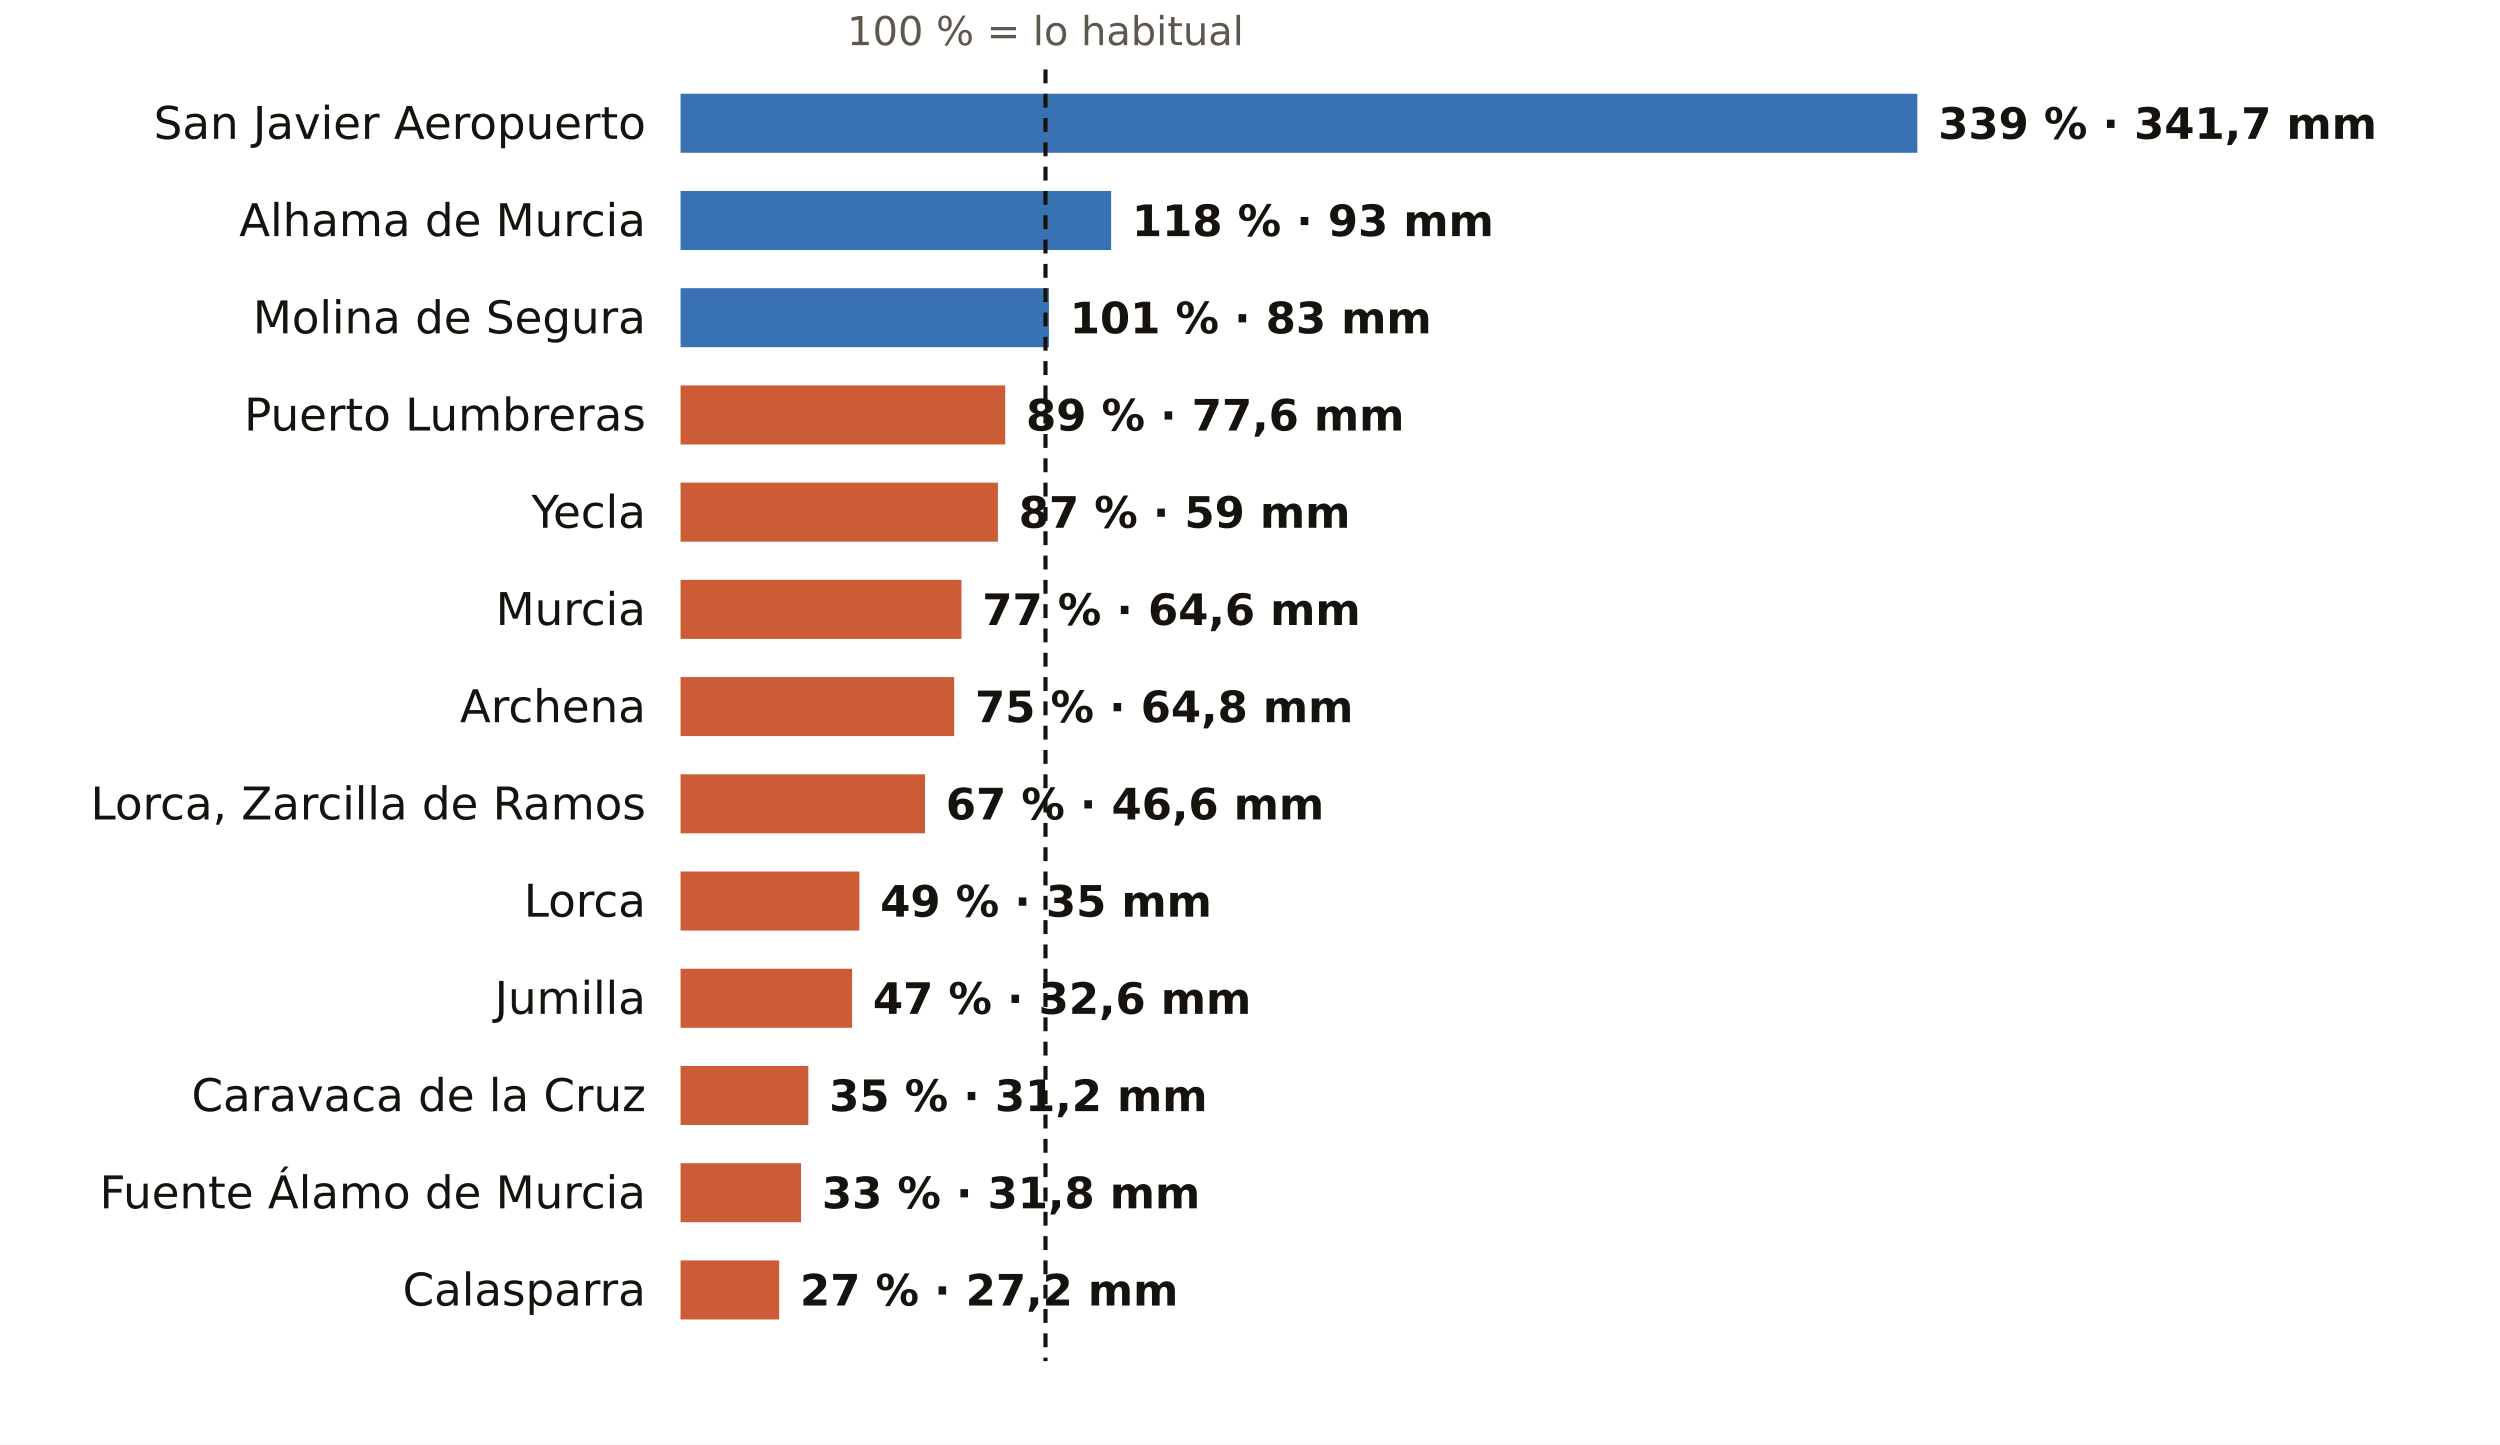
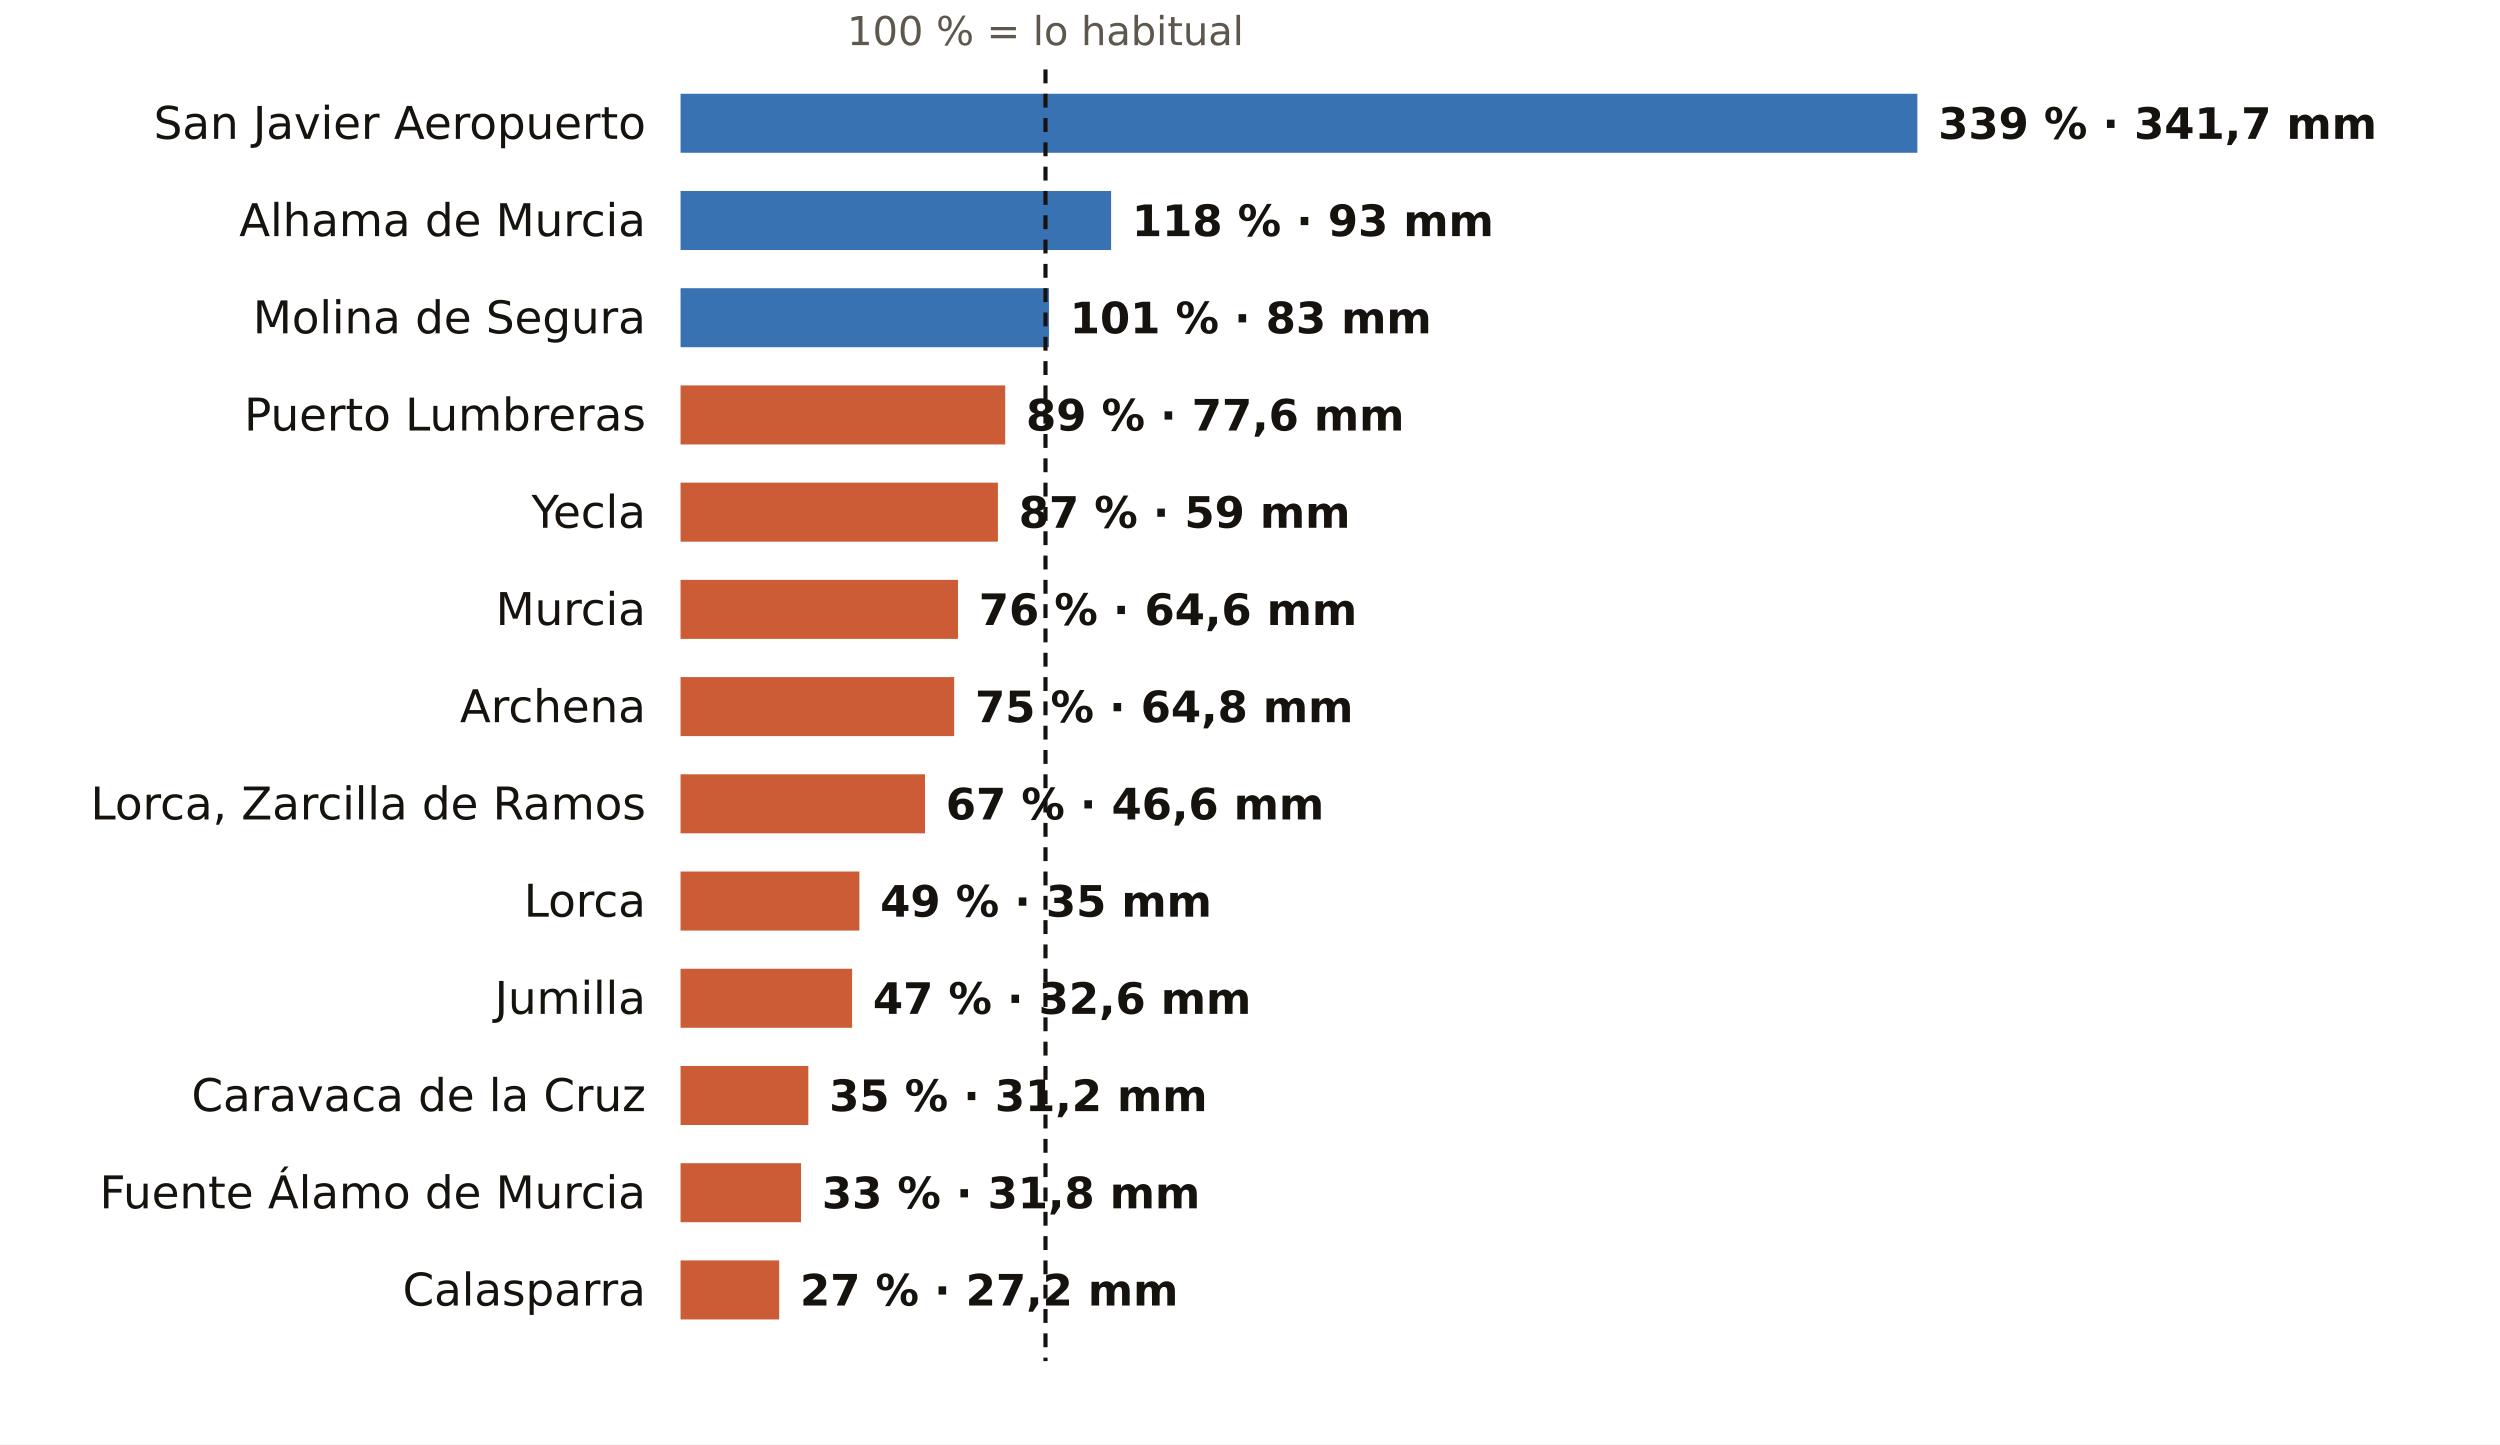
<svg xmlns="http://www.w3.org/2000/svg" viewBox="0 0 720 416" width="720" height="416" role="img" aria-label="El otoño en los pluviómetros de AEMET de Murcia: % de lo habitual">
  <rect width="720" height="416" fill="#FFFFFF" />
  <text x="301.1" y="13.0" font-size="11.5" fill="#5E574E" text-anchor="middle" font-weight="400" font-family="Public Sans, DejaVu Sans, Arial, sans-serif">100 % = lo habitual</text>
  <text x="186.0" y="40.0" font-size="13" fill="#16130F" text-anchor="end" font-weight="500" font-family="Public Sans, DejaVu Sans, Arial, sans-serif">San Javier Aeropuerto</text>
  <rect x="196" y="27" width="356.2" height="17" fill="#1F5FA8" opacity="0.88" />
  <text x="558.2" y="40.0" font-size="12.5" fill="#16130F" text-anchor="start" font-weight="600" font-family="Public Sans, DejaVu Sans, Arial, sans-serif">339 % · 341,7 mm</text>
  <text x="186.0" y="68.0" font-size="13" fill="#16130F" text-anchor="end" font-weight="500" font-family="Public Sans, DejaVu Sans, Arial, sans-serif">Alhama de Murcia</text>
  <rect x="196" y="55" width="124.0" height="17" fill="#1F5FA8" opacity="0.88" />
  <text x="326.0" y="68.0" font-size="12.5" fill="#16130F" text-anchor="start" font-weight="600" font-family="Public Sans, DejaVu Sans, Arial, sans-serif">118 % · 93 mm</text>
  <text x="186.0" y="96.0" font-size="13" fill="#16130F" text-anchor="end" font-weight="500" font-family="Public Sans, DejaVu Sans, Arial, sans-serif">Molina de Segura</text>
  <rect x="196" y="83" width="106.1" height="17" fill="#1F5FA8" opacity="0.88" />
  <text x="308.1" y="96.0" font-size="12.5" fill="#16130F" text-anchor="start" font-weight="600" font-family="Public Sans, DejaVu Sans, Arial, sans-serif">101 % · 83 mm</text>
  <text x="186.0" y="124.0" font-size="13" fill="#16130F" text-anchor="end" font-weight="500" font-family="Public Sans, DejaVu Sans, Arial, sans-serif">Puerto Lumbreras</text>
  <rect x="196" y="111" width="93.5" height="17" fill="#C4461A" opacity="0.88" />
  <text x="295.5" y="124.0" font-size="12.5" fill="#16130F" text-anchor="start" font-weight="600" font-family="Public Sans, DejaVu Sans, Arial, sans-serif">89 % · 77,6 mm</text>
  <text x="186.0" y="152.0" font-size="13" fill="#16130F" text-anchor="end" font-weight="500" font-family="Public Sans, DejaVu Sans, Arial, sans-serif">Yecla</text>
  <rect x="196" y="139" width="91.4" height="17" fill="#C4461A" opacity="0.88" />
  <text x="293.4" y="152.0" font-size="12.5" fill="#16130F" text-anchor="start" font-weight="600" font-family="Public Sans, DejaVu Sans, Arial, sans-serif">87 % · 59 mm</text>
  <text x="186.0" y="180.0" font-size="13" fill="#16130F" text-anchor="end" font-weight="500" font-family="Public Sans, DejaVu Sans, Arial, sans-serif">Murcia</text>
-   <rect x="196" y="167" width="80.9" height="17" fill="#C4461A" opacity="0.88" />
-   <text x="282.9" y="180.0" font-size="12.5" fill="#16130F" text-anchor="start" font-weight="600" font-family="Public Sans, DejaVu Sans, Arial, sans-serif">77 % · 64,6 mm</text>
+   <rect x="196" y="167" width="79.9" height="17" fill="#C4461A" opacity="0.88" />
+   <text x="281.9" y="180.0" font-size="12.5" fill="#16130F" text-anchor="start" font-weight="600" font-family="Public Sans, DejaVu Sans, Arial, sans-serif">76 % · 64,6 mm</text>
  <text x="186.0" y="208.0" font-size="13" fill="#16130F" text-anchor="end" font-weight="500" font-family="Public Sans, DejaVu Sans, Arial, sans-serif">Archena</text>
  <rect x="196" y="195" width="78.8" height="17" fill="#C4461A" opacity="0.88" />
  <text x="280.8" y="208.0" font-size="12.5" fill="#16130F" text-anchor="start" font-weight="600" font-family="Public Sans, DejaVu Sans, Arial, sans-serif">75 % · 64,8 mm</text>
  <text x="186.0" y="236.0" font-size="13" fill="#16130F" text-anchor="end" font-weight="500" font-family="Public Sans, DejaVu Sans, Arial, sans-serif">Lorca, Zarcilla de Ramos</text>
  <rect x="196" y="223" width="70.4" height="17" fill="#C4461A" opacity="0.88" />
  <text x="272.4" y="236.0" font-size="12.5" fill="#16130F" text-anchor="start" font-weight="600" font-family="Public Sans, DejaVu Sans, Arial, sans-serif">67 % · 46,6 mm</text>
  <text x="186.0" y="264.0" font-size="13" fill="#16130F" text-anchor="end" font-weight="500" font-family="Public Sans, DejaVu Sans, Arial, sans-serif">Lorca</text>
  <rect x="196" y="251" width="51.5" height="17" fill="#C4461A" opacity="0.88" />
  <text x="253.5" y="264.0" font-size="12.5" fill="#16130F" text-anchor="start" font-weight="600" font-family="Public Sans, DejaVu Sans, Arial, sans-serif">49 % · 35 mm</text>
  <text x="186.0" y="292.0" font-size="13" fill="#16130F" text-anchor="end" font-weight="500" font-family="Public Sans, DejaVu Sans, Arial, sans-serif">Jumilla</text>
  <rect x="196" y="279" width="49.4" height="17" fill="#C4461A" opacity="0.88" />
  <text x="251.4" y="292.0" font-size="12.5" fill="#16130F" text-anchor="start" font-weight="600" font-family="Public Sans, DejaVu Sans, Arial, sans-serif">47 % · 32,6 mm</text>
  <text x="186.0" y="320.0" font-size="13" fill="#16130F" text-anchor="end" font-weight="500" font-family="Public Sans, DejaVu Sans, Arial, sans-serif">Caravaca de la Cruz</text>
  <rect x="196" y="307" width="36.8" height="17" fill="#C4461A" opacity="0.88" />
  <text x="238.8" y="320.0" font-size="12.5" fill="#16130F" text-anchor="start" font-weight="600" font-family="Public Sans, DejaVu Sans, Arial, sans-serif">35 % · 31,2 mm</text>
  <text x="186.0" y="348.0" font-size="13" fill="#16130F" text-anchor="end" font-weight="500" font-family="Public Sans, DejaVu Sans, Arial, sans-serif">Fuente Álamo de Murcia</text>
  <rect x="196" y="335" width="34.7" height="17" fill="#C4461A" opacity="0.88" />
  <text x="236.7" y="348.0" font-size="12.5" fill="#16130F" text-anchor="start" font-weight="600" font-family="Public Sans, DejaVu Sans, Arial, sans-serif">33 % · 31,8 mm</text>
  <text x="186.0" y="376.0" font-size="13" fill="#16130F" text-anchor="end" font-weight="500" font-family="Public Sans, DejaVu Sans, Arial, sans-serif">Calasparra</text>
  <rect x="196" y="363" width="28.4" height="17" fill="#C4461A" opacity="0.88" />
  <text x="230.4" y="376.0" font-size="12.5" fill="#16130F" text-anchor="start" font-weight="600" font-family="Public Sans, DejaVu Sans, Arial, sans-serif">27 % · 27,2 mm</text>
  <line x1="301.1" x2="301.1" y1="20" y2="392" stroke="#16130F" stroke-width="1.2" stroke-dasharray="4 3" />
</svg>
